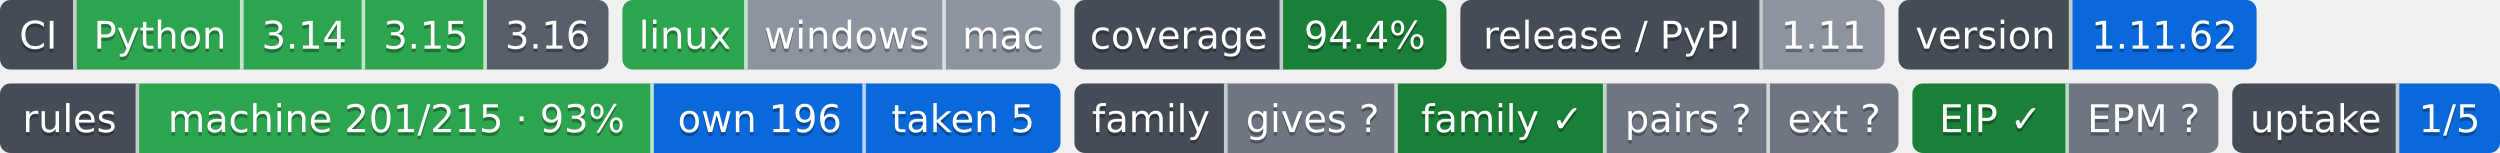
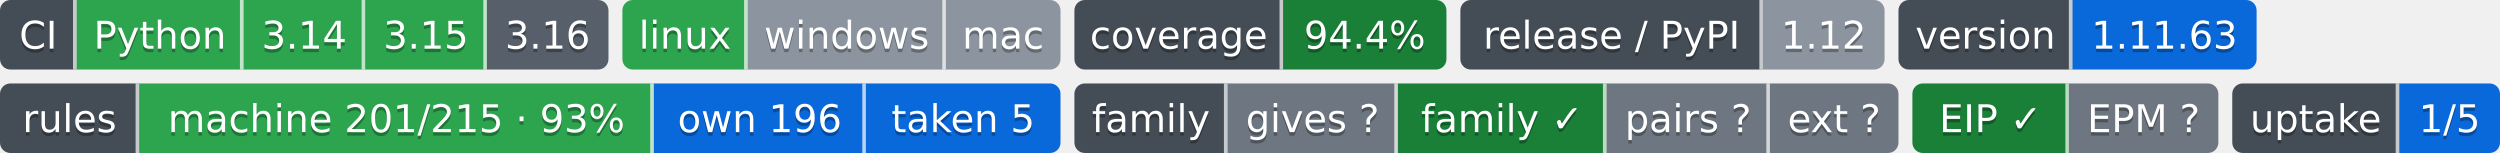
- <svg xmlns="http://www.w3.org/2000/svg" width="719" height="44" role="img" aria-label="Python: CI пройден; 3.14: CI пройден; 3.15: CI пройден; 3.16: сборки для CI ещё нет; linux: CI пройден; windows: проверка не проводилась; mac: проверка не проводилась; 94.4%: покрытие 94.4%; 1.11: выпуск v1.11.0, на PyPI не публикуется; 1.11.62: версия 1.11.62; machine 201/215 · 93%: правил каталога держится механизмом; own 196: механизм свой; taken 5: механизм взят у другого проекта; gives ?: манифеста нет — проект не издатель; family ✓: ok; pairs ?: парных связей не объявлено; ext ?: фактов нет: .github/badges/facts.json не прочитан; EIP ✓: ok; EPM ?: свой: состояние отдачи; 1/5: перешли на EPM: ArtVsMark/Engineering-Incidents-Playbook; не прочитано у 4">
-   <clipPath id="z5ffe236a0">
+ <svg xmlns="http://www.w3.org/2000/svg" width="719" height="44" role="img" aria-label="Python: CI пройден; 3.14: CI пройден; 3.15: CI пройден; 3.16: сборки для CI ещё нет; linux: CI пройден; windows: проверка не проводилась; mac: проверка не проводилась; 94.4%: покрытие 94.4%; 1.12: выпуск v1.12.0, на PyPI не публикуется; 1.11.63: версия 1.11.63; machine 201/215 · 93%: правил каталога держится механизмом; own 196: механизм свой; taken 5: механизм взят у другого проекта; gives ?: манифеста нет — проект не издатель; family ✓: ok; pairs ?: парных связей не объявлено; ext ?: фактов нет: .github/badges/facts.json не прочитан; EIP ✓: ok; EPM ?: свой: состояние отдачи; 1/5: перешли на EPM: ArtVsMark/Engineering-Incidents-Playbook; не прочитано у 4">
+   <clipPath id="z1550da950">
    <rect width="175" height="20" rx="3" x="0" />
  </clipPath>
-   <clipPath id="z5ffe236a1">
+   <clipPath id="z1550da951">
    <rect width="126" height="20" rx="3" x="179" />
  </clipPath>
-   <clipPath id="z5ffe236a2">
+   <clipPath id="z1550da952">
    <rect width="107" height="20" rx="3" x="309" />
  </clipPath>
-   <clipPath id="z5ffe236a3">
+   <clipPath id="z1550da953">
    <rect width="122" height="20" rx="3" x="420" />
  </clipPath>
-   <clipPath id="z5ffe236a4">
+   <clipPath id="z1550da954">
    <rect width="103" height="20" rx="3" x="546" />
  </clipPath>
  <g>
-     <rect x="0" width="22" height="20" fill="#444d56" clip-path="url(#z5ffe236a0)" />
-     <rect x="22" width="48" height="20" fill="#2da44e" clip-path="url(#z5ffe236a0)" />
-     <rect x="70" width="35" height="20" fill="#2da44e" clip-path="url(#z5ffe236a0)" />
-     <rect x="105" width="35" height="20" fill="#2da44e" clip-path="url(#z5ffe236a0)" />
-     <rect x="140" width="35" height="20" fill="#57606a" clip-path="url(#z5ffe236a0)" />
-     <rect x="179" width="36" height="20" fill="#2da44e" clip-path="url(#z5ffe236a1)" />
-     <rect x="215" width="57" height="20" fill="#8c959f" clip-path="url(#z5ffe236a1)" />
-     <rect x="272" width="33" height="20" fill="#8c959f" clip-path="url(#z5ffe236a1)" />
-     <rect x="309" width="60" height="20" fill="#444d56" clip-path="url(#z5ffe236a2)" />
-     <rect x="369" width="47" height="20" fill="#1a7f37" clip-path="url(#z5ffe236a2)" />
-     <rect x="420" width="87" height="20" fill="#444d56" clip-path="url(#z5ffe236a3)" />
-     <rect x="507" width="35" height="20" fill="#8c959f" clip-path="url(#z5ffe236a3)" />
-     <rect x="546" width="50" height="20" fill="#444d56" clip-path="url(#z5ffe236a4)" />
-     <rect x="596" width="53" height="20" fill="#0969da" clip-path="url(#z5ffe236a4)" />
+     <rect x="0" width="22" height="20" fill="#444d56" clip-path="url(#z1550da950)" />
+     <rect x="22" width="48" height="20" fill="#2da44e" clip-path="url(#z1550da950)" />
+     <rect x="70" width="35" height="20" fill="#2da44e" clip-path="url(#z1550da950)" />
+     <rect x="105" width="35" height="20" fill="#2da44e" clip-path="url(#z1550da950)" />
+     <rect x="140" width="35" height="20" fill="#57606a" clip-path="url(#z1550da950)" />
+     <rect x="179" width="36" height="20" fill="#2da44e" clip-path="url(#z1550da951)" />
+     <rect x="215" width="57" height="20" fill="#8c959f" clip-path="url(#z1550da951)" />
+     <rect x="272" width="33" height="20" fill="#8c959f" clip-path="url(#z1550da951)" />
+     <rect x="309" width="60" height="20" fill="#444d56" clip-path="url(#z1550da952)" />
+     <rect x="369" width="47" height="20" fill="#1a7f37" clip-path="url(#z1550da952)" />
+     <rect x="420" width="87" height="20" fill="#444d56" clip-path="url(#z1550da953)" />
+     <rect x="507" width="35" height="20" fill="#8c959f" clip-path="url(#z1550da953)" />
+     <rect x="546" width="50" height="20" fill="#444d56" clip-path="url(#z1550da954)" />
+     <rect x="596" width="53" height="20" fill="#0969da" clip-path="url(#z1550da954)" />
    <rect x="21" width="1" height="20" fill="#fff" fill-opacity=".7" />
    <rect x="69" width="1" height="20" fill="#fff" fill-opacity=".7" />
    <rect x="104" width="1" height="20" fill="#fff" fill-opacity=".7" />
    <rect x="139" width="1" height="20" fill="#fff" fill-opacity=".7" />
    <rect x="214" width="1" height="20" fill="#fff" fill-opacity=".7" />
    <rect x="271" width="1" height="20" fill="#fff" fill-opacity=".7" />
    <rect x="368" width="1" height="20" fill="#fff" fill-opacity=".7" />
    <rect x="506" width="1" height="20" fill="#fff" fill-opacity=".7" />
    <rect x="595" width="1" height="20" fill="#fff" fill-opacity=".7" />
  </g>
  <g fill="#fff" text-anchor="middle" font-family="Verdana,Geneva,DejaVu Sans,sans-serif" font-size="11">
    <text x="11.0" y="15" fill="#010101" fill-opacity=".3">CI</text>
    <text x="11.0" y="14">CI</text>
    <text x="46.0" y="15" fill="#010101" fill-opacity=".3">Python</text>
    <text x="46.0" y="14">Python</text>
    <text x="87.5" y="15" fill="#010101" fill-opacity=".3">3.14</text>
    <text x="87.5" y="14">3.14</text>
    <text x="122.5" y="15" fill="#010101" fill-opacity=".3">3.15</text>
    <text x="122.5" y="14">3.15</text>
    <text x="157.5" y="15" fill="#010101" fill-opacity=".3">3.16</text>
    <text x="157.5" y="14">3.16</text>
    <text x="197.0" y="15" fill="#010101" fill-opacity=".3">linux</text>
    <text x="197.0" y="14">linux</text>
    <text x="243.5" y="15" fill="#010101" fill-opacity=".3">windows</text>
    <text x="243.5" y="14">windows</text>
    <text x="288.5" y="15" fill="#010101" fill-opacity=".3">mac</text>
    <text x="288.5" y="14">mac</text>
    <text x="339.0" y="15" fill="#010101" fill-opacity=".3">coverage</text>
    <text x="339.0" y="14">coverage</text>
    <text x="392.5" y="15" fill="#010101" fill-opacity=".3">94.4%</text>
    <text x="392.5" y="14">94.4%</text>
    <text x="463.5" y="15" fill="#010101" fill-opacity=".3">release / PyPI</text>
    <text x="463.5" y="14">release / PyPI</text>
-     <text x="524.5" y="15" fill="#010101" fill-opacity=".3">1.11</text>
-     <text x="524.5" y="14">1.11</text>
+     <text x="524.5" y="15" fill="#010101" fill-opacity=".3">1.12</text>
+     <text x="524.5" y="14">1.12</text>
    <text x="571.0" y="15" fill="#010101" fill-opacity=".3">version</text>
    <text x="571.0" y="14">version</text>
-     <text x="622.5" y="15" fill="#010101" fill-opacity=".3">1.11.62</text>
-     <text x="622.5" y="14">1.11.62</text>
+     <text x="622.5" y="15" fill="#010101" fill-opacity=".3">1.11.63</text>
+     <text x="622.5" y="14">1.11.63</text>
  </g>
  <clipPath id="z3045b9ab0">
    <rect y="24" width="305" height="20" rx="3" x="0" />
  </clipPath>
  <clipPath id="z3045b9ab1">
    <rect y="24" width="237" height="20" rx="3" x="309" />
  </clipPath>
  <clipPath id="z3045b9ab2">
    <rect y="24" width="88" height="20" rx="3" x="550" />
  </clipPath>
  <clipPath id="z3045b9ab3">
    <rect y="24" width="77" height="20" rx="3" x="642" />
  </clipPath>
  <g>
    <rect x="0" y="24" width="40" height="20" fill="#444d56" clip-path="url(#z3045b9ab0)" />
    <rect x="40" y="24" width="148" height="20" fill="#2da44e" clip-path="url(#z3045b9ab0)" />
    <rect x="188" y="24" width="61" height="20" fill="#0969da" clip-path="url(#z3045b9ab0)" />
    <rect x="249" y="24" width="56" height="20" fill="#0969da" clip-path="url(#z3045b9ab0)" />
    <rect x="309" y="24" width="44" height="20" fill="#444d56" clip-path="url(#z3045b9ab1)" />
    <rect x="353" y="24" width="49" height="20" fill="#6e7781" clip-path="url(#z3045b9ab1)" />
    <rect x="402" y="24" width="60" height="20" fill="#1a7f37" clip-path="url(#z3045b9ab1)" />
    <rect x="462" y="24" width="47" height="20" fill="#6e7781" clip-path="url(#z3045b9ab1)" />
    <rect x="509" y="24" width="37" height="20" fill="#6e7781" clip-path="url(#z3045b9ab1)" />
    <rect x="550" y="24" width="45" height="20" fill="#1a7f37" clip-path="url(#z3045b9ab2)" />
    <rect x="595" y="24" width="43" height="20" fill="#6e7781" clip-path="url(#z3045b9ab2)" />
    <rect x="642" y="24" width="48" height="20" fill="#444d56" clip-path="url(#z3045b9ab3)" />
    <rect x="690" y="24" width="29" height="20" fill="#0969da" clip-path="url(#z3045b9ab3)" />
    <rect x="39" y="24" width="1" height="20" fill="#fff" fill-opacity=".7" />
    <rect x="187" y="24" width="1" height="20" fill="#fff" fill-opacity=".7" />
    <rect x="248" y="24" width="1" height="20" fill="#fff" fill-opacity=".7" />
    <rect x="352" y="24" width="1" height="20" fill="#fff" fill-opacity=".7" />
    <rect x="401" y="24" width="1" height="20" fill="#fff" fill-opacity=".7" />
    <rect x="461" y="24" width="1" height="20" fill="#fff" fill-opacity=".7" />
    <rect x="508" y="24" width="1" height="20" fill="#fff" fill-opacity=".7" />
    <rect x="594" y="24" width="1" height="20" fill="#fff" fill-opacity=".7" />
    <rect x="689" y="24" width="1" height="20" fill="#fff" fill-opacity=".7" />
  </g>
  <g fill="#fff" text-anchor="middle" font-family="Verdana,Geneva,DejaVu Sans,sans-serif" font-size="11">
    <text x="20.0" y="39" fill="#010101" fill-opacity=".3">rules</text>
    <text x="20.0" y="38">rules</text>
    <text x="114.0" y="39" fill="#010101" fill-opacity=".3">machine 201/215 · 93%</text>
    <text x="114.0" y="38">machine 201/215 · 93%</text>
    <text x="218.5" y="39" fill="#010101" fill-opacity=".3">own 196</text>
    <text x="218.5" y="38">own 196</text>
    <text x="277.0" y="39" fill="#010101" fill-opacity=".3">taken 5</text>
    <text x="277.0" y="38">taken 5</text>
    <text x="331.0" y="39" fill="#010101" fill-opacity=".3">family</text>
    <text x="331.0" y="38">family</text>
    <text x="377.5" y="39" fill="#010101" fill-opacity=".3">gives ?</text>
    <text x="377.5" y="38">gives ?</text>
    <text x="432.0" y="39" fill="#010101" fill-opacity=".3">family ✓</text>
    <text x="432.0" y="38">family ✓</text>
    <text x="485.5" y="39" fill="#010101" fill-opacity=".3">pairs ?</text>
    <text x="485.5" y="38">pairs ?</text>
    <text x="527.5" y="39" fill="#010101" fill-opacity=".3">ext ?</text>
    <text x="527.5" y="38">ext ?</text>
    <text x="572.5" y="39" fill="#010101" fill-opacity=".3">EIP ✓</text>
    <text x="572.5" y="38">EIP ✓</text>
    <text x="616.5" y="39" fill="#010101" fill-opacity=".3">EPM ?</text>
    <text x="616.5" y="38">EPM ?</text>
    <text x="666.0" y="39" fill="#010101" fill-opacity=".3">uptake</text>
    <text x="666.0" y="38">uptake</text>
    <text x="704.5" y="39" fill="#010101" fill-opacity=".3">1/5</text>
    <text x="704.5" y="38">1/5</text>
  </g>
</svg>
